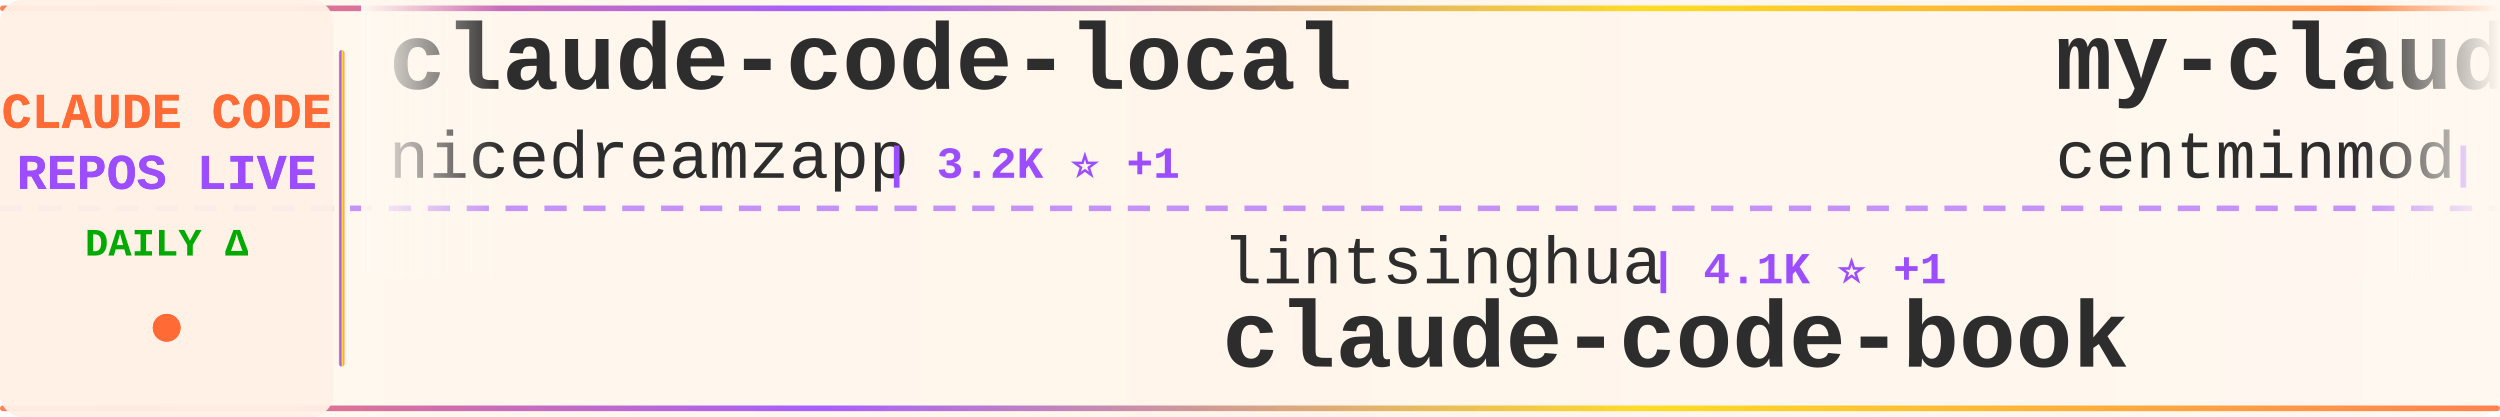
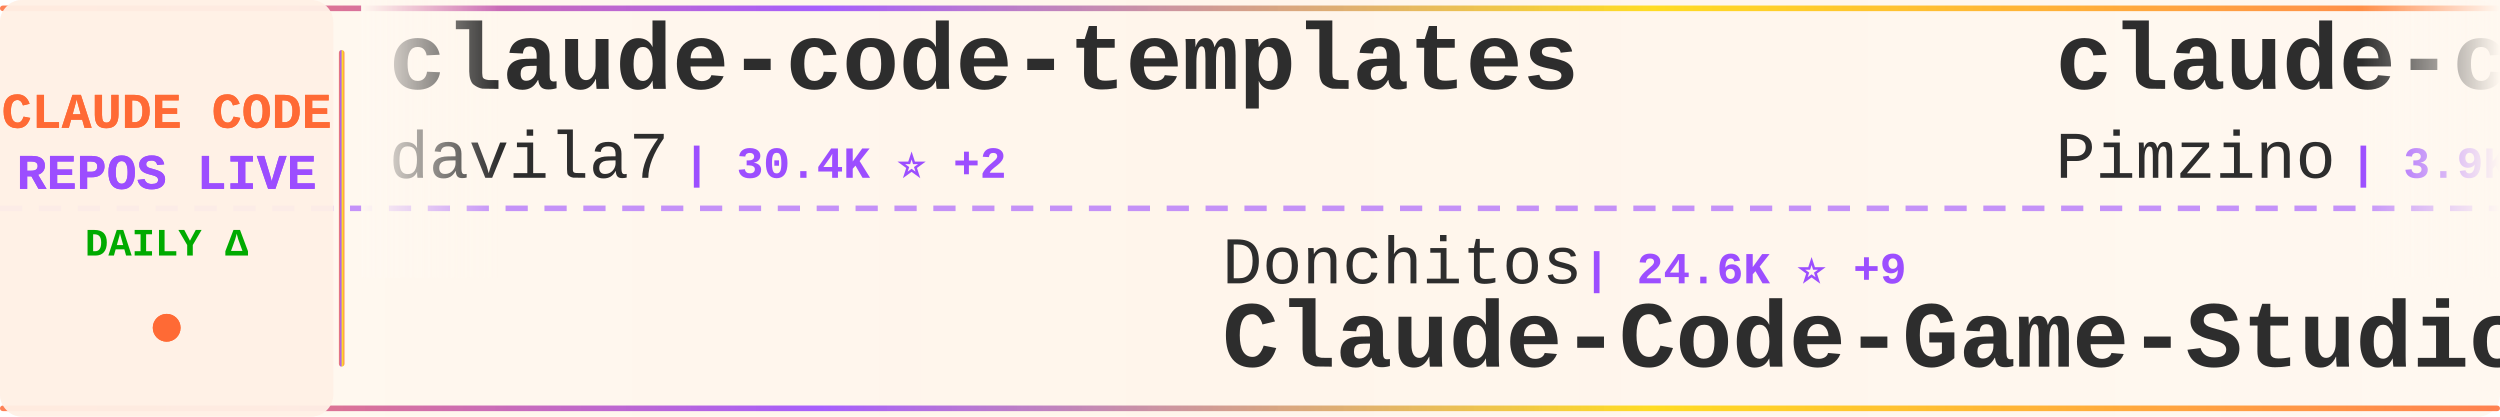
<svg xmlns="http://www.w3.org/2000/svg" width="900" height="150">
  <defs>
    <linearGradient id="tickerBg" x1="0%" y1="0%" x2="100%" y2="0%">
      <stop offset="0%" style="stop-color:#fff8f0;stop-opacity:0.98" />
      <stop offset="50%" style="stop-color:#fff5eb;stop-opacity:1" />
      <stop offset="100%" style="stop-color:#fff8f0;stop-opacity:0.98" />
    </linearGradient>
    <linearGradient id="borderGrad" x1="0%" y1="0%" x2="100%" y2="0%">
      <stop offset="0%" style="stop-color:#FF6B35;stop-opacity:0.85">
        <animate attributeName="stop-opacity" values="0.85;1;0.85" dur="2s" repeatCount="indefinite" />
      </stop>
      <stop offset="33%" style="stop-color:#9C4EFF;stop-opacity:0.9">
        <animate attributeName="stop-opacity" values="0.9;1;0.9" dur="2.2s" repeatCount="indefinite" />
      </stop>
      <stop offset="66%" style="stop-color:#FFD700;stop-opacity:0.85">
        <animate attributeName="stop-opacity" values="0.85;1;0.85" dur="1.8s" repeatCount="indefinite" />
      </stop>
      <stop offset="100%" style="stop-color:#FF6B35;stop-opacity:0.85">
        <animate attributeName="stop-opacity" values="0.85;1;0.85" dur="2s" repeatCount="indefinite" />
      </stop>
    </linearGradient>
    <filter id="textGlow">
      <feGaussianBlur stdDeviation="0.15" result="coloredBlur" />
      <feMerge>
        <feMergeNode in="coloredBlur" />
        <feMergeNode in="SourceGraphic" />
      </feMerge>
    </filter>
    <filter id="metricGlow">
      <feGaussianBlur stdDeviation="0.2" result="coloredBlur" />
      <feMerge>
        <feMergeNode in="coloredBlur" />
        <feMergeNode in="SourceGraphic" />
      </feMerge>
    </filter>
    <linearGradient id="leftFade" x1="0%" y1="0%" x2="100%" y2="0%">
      <stop offset="0%" style="stop-color:#fff8f0;stop-opacity:1" />
      <stop offset="100%" style="stop-color:#fff8f0;stop-opacity:0" />
    </linearGradient>
    <linearGradient id="rightFade" x1="0%" y1="0%" x2="100%" y2="0%">
      <stop offset="0%" style="stop-color:#fff8f0;stop-opacity:0" />
      <stop offset="100%" style="stop-color:#fff8f0;stop-opacity:1" />
    </linearGradient>
  </defs>
  <rect width="900" height="150" fill="url(#tickerBg)" rx="8" />
  <rect x="0" y="2" width="900" height="2" fill="url(#borderGrad)" rx="1" />
  <rect x="0" y="146" width="900" height="2" fill="url(#borderGrad)" rx="1" />
  <line x1="0" y1="75" x2="900" y2="75" stroke="#9C4EFF" stroke-width="2" stroke-dasharray="8 6" opacity="0.6" />
  <rect x="0" y="0" width="120" height="150" fill="#fff0e6" opacity="0.95" rx="8" />
  <text x="60" y="46" font-family="'Courier New', monospace" font-size="18" font-weight="bold" fill="#FF6B35" text-anchor="middle" filter="url(#textGlow)">
    CLAUDE CODE
  </text>
  <text x="60" y="68" font-family="'Courier New', monospace" font-size="18" font-weight="bold" fill="#9C4EFF" text-anchor="middle" filter="url(#textGlow)">
    REPOS LIVE
  </text>
  <text x="60" y="92" font-family="'Courier New', monospace" font-size="14" font-weight="bold" fill="#00aa00" text-anchor="middle">
    DAILY Δ
  </text>
  <circle cx="60" cy="118" r="5" fill="#FF6B35" filter="url(#metricGlow)">
    <animate attributeName="r" values="4;6;4" dur="1.5s" repeatCount="indefinite" />
    <animate attributeName="opacity" values="0.6;1;0.6" dur="1.5s" repeatCount="indefinite" />
  </circle>
  <rect x="122" y="18" width="2" height="114" fill="url(#borderGrad)" rx="1" />
  <clipPath id="tickerClip">
    <rect x="130" y="0" width="770" height="150" />
  </clipPath>
  <g clip-path="url(#tickerClip)">
    <g id="tickerItems">
      <animateTransform attributeName="transform" attributeType="XML" type="translate" from="0 0" to="-3000 0" dur="54s" repeatCount="indefinite" />
      <g transform="translate(0, 0)">
-         <text x="140" y="32" font-family="'Courier New', monospace" font-size="34" font-weight="bold" fill="#2d2d2d">claude-code-local</text>
-         <text x="140" y="64" font-family="'Courier New', monospace" font-size="24" font-weight="normal" fill="#2d2d2d" opacity="1.0">nicedreamzapp</text>
-         <text x="318" y="64" font-family="'Courier New', monospace" font-size="16" font-weight="bold" fill="#9C4EFF"> | 3.2K ⭐ +1</text>
+         <text x="140" y="32" font-family="'Courier New', monospace" font-size="34" font-weight="bold" fill="#2d2d2d">claude-code-templates</text>
+         <text x="140" y="64" font-family="'Courier New', monospace" font-size="24" font-weight="normal" fill="#2d2d2d" opacity="1.0">davila7</text>
+         <text x="246" y="64" font-family="'Courier New', monospace" font-size="16" font-weight="bold" fill="#9C4EFF"> | 30.4K ⭐ +2</text>
      </g>
      <g transform="translate(300, 0)">
-         <text x="140" y="102" font-family="'Courier New', monospace" font-size="24" font-weight="normal" fill="#2d2d2d" opacity="1.0">lintsinghua</text>
-         <text x="294" y="102" font-family="'Courier New', monospace" font-size="16" font-weight="bold" fill="#9C4EFF"> | 4.1K ⭐ +1</text>
-         <text x="140" y="132" font-family="'Courier New', monospace" font-size="34" font-weight="bold" fill="#2d2d2d">claude-code-book</text>
+         <text x="140" y="102" font-family="'Courier New', monospace" font-size="24" font-weight="normal" fill="#2d2d2d" opacity="1.0">Donchitos</text>
+         <text x="270" y="102" font-family="'Courier New', monospace" font-size="16" font-weight="bold" fill="#9C4EFF"> | 24.6K ⭐ +9</text>
+         <text x="140" y="132" font-family="'Courier New', monospace" font-size="34" font-weight="bold" fill="#2d2d2d">Claude-Code-Game-Studios</text>
      </g>
      <g transform="translate(600, 0)">
-         <text x="140" y="32" font-family="'Courier New', monospace" font-size="34" font-weight="bold" fill="#2d2d2d">my-claude-code-setup</text>
-         <text x="140" y="64" font-family="'Courier New', monospace" font-size="24" font-weight="normal" fill="#2d2d2d" opacity="1.0">centminmod</text>
-         <text x="282" y="64" font-family="'Courier New', monospace" font-size="16" font-weight="bold" fill="#9C4EFF"> | 2.6K ⭐</text>
+         <text x="140" y="32" font-family="'Courier New', monospace" font-size="34" font-weight="bold" fill="#2d2d2d">claude-code-spec-workflo...</text>
+         <text x="140" y="64" font-family="'Courier New', monospace" font-size="24" font-weight="normal" fill="#2d2d2d" opacity="1.0">Pimzino</text>
+         <text x="246" y="64" font-family="'Courier New', monospace" font-size="16" font-weight="bold" fill="#9C4EFF"> | 3.9K ⭐</text>
      </g>
      <g transform="translate(900, 0)">
-         <text x="140" y="102" font-family="'Courier New', monospace" font-size="24" font-weight="normal" fill="#2d2d2d" opacity="1.0">oboard</text>
-         <text x="234" y="102" font-family="'Courier New', monospace" font-size="16" font-weight="bold" fill="#9C4EFF"> | 3.3K ⭐</text>
-         <text x="140" y="132" font-family="'Courier New', monospace" font-size="34" font-weight="bold" fill="#2d2d2d">claude-code-rev</text>
+         <text x="140" y="102" font-family="'Courier New', monospace" font-size="24" font-weight="normal" fill="#2d2d2d" opacity="1.0">edmund-io</text>
+         <text x="270" y="102" font-family="'Courier New', monospace" font-size="16" font-weight="bold" fill="#9C4EFF"> | 1.5K ⭐</text>
+         <text x="140" y="132" font-family="'Courier New', monospace" font-size="34" font-weight="bold" fill="#2d2d2d">edmunds-claude-code</text>
      </g>
      <g transform="translate(1200, 0)">
-         <text x="140" y="32" font-family="'Courier New', monospace" font-size="34" font-weight="bold" fill="#2d2d2d">claude-code-settings</text>
-         <text x="140" y="64" font-family="'Courier New', monospace" font-size="24" font-weight="normal" fill="#2d2d2d" opacity="1.0">feiskyer</text>
-         <text x="258" y="64" font-family="'Courier New', monospace" font-size="16" font-weight="bold" fill="#9C4EFF"> | 1.6K ⭐ -1</text>
+         <text x="140" y="32" font-family="'Courier New', monospace" font-size="34" font-weight="bold" fill="#2d2d2d">claude-code-transcripts</text>
+         <text x="140" y="64" font-family="'Courier New', monospace" font-size="24" font-weight="normal" fill="#2d2d2d" opacity="1.0">simonw</text>
+         <text x="234" y="64" font-family="'Courier New', monospace" font-size="16" font-weight="bold" fill="#9C4EFF"> | 1.7K ⭐</text>
      </g>
      <g transform="translate(1500, 0)">
-         <text x="140" y="102" font-family="'Courier New', monospace" font-size="24" font-weight="normal" fill="#2d2d2d" opacity="1.0">affaan-m</text>
-         <text x="258" y="102" font-family="'Courier New', monospace" font-size="16" font-weight="bold" fill="#9C4EFF"> | 243.7K ⭐ +79</text>
-         <text x="140" y="132" font-family="'Courier New', monospace" font-size="34" font-weight="bold" fill="#2d2d2d">ECC</text>
+         <text x="140" y="102" font-family="'Courier New', monospace" font-size="24" font-weight="normal" fill="#2d2d2d" opacity="1.0">fuergaosi233</text>
+         <text x="306" y="102" font-family="'Courier New', monospace" font-size="16" font-weight="bold" fill="#9C4EFF"> | 2.8K ⭐</text>
+         <text x="140" y="132" font-family="'Courier New', monospace" font-size="34" font-weight="bold" fill="#2d2d2d">claude-code-proxy</text>
      </g>
      <g transform="translate(1800, 0)">
-         <text x="140" y="32" font-family="'Courier New', monospace" font-size="34" font-weight="bold" fill="#2d2d2d">claude-code</text>
-         <text x="140" y="64" font-family="'Courier New', monospace" font-size="24" font-weight="normal" fill="#2d2d2d" opacity="1.0">T-Lab-CUHKSZ</text>
-         <text x="306" y="64" font-family="'Courier New', monospace" font-size="16" font-weight="bold" fill="#9C4EFF"> | 328 ⭐</text>
+         <text x="140" y="32" font-family="'Courier New', monospace" font-size="34" font-weight="bold" fill="#2d2d2d">claude-code-prompts</text>
+         <text x="140" y="64" font-family="'Courier New', monospace" font-size="24" font-weight="normal" fill="#2d2d2d" opacity="1.0">repowise-dev</text>
+         <text x="306" y="64" font-family="'Courier New', monospace" font-size="16" font-weight="bold" fill="#9C4EFF"> | 1.2K ⭐</text>
      </g>
      <g transform="translate(2100, 0)">
-         <text x="140" y="102" font-family="'Courier New', monospace" font-size="24" font-weight="normal" fill="#2d2d2d" opacity="1.0">Tinkeringg-Lab</text>
-         <text x="330" y="102" font-family="'Courier New', monospace" font-size="16" font-weight="bold" fill="#9C4EFF"> | 212 ⭐</text>
-         <text x="140" y="132" font-family="'Courier New', monospace" font-size="34" font-weight="bold" fill="#2d2d2d">claude-code</text>
+         <text x="140" y="102" font-family="'Courier New', monospace" font-size="24" font-weight="normal" fill="#2d2d2d" opacity="1.0">guanshan</text>
+         <text x="258" y="102" font-family="'Courier New', monospace" font-size="16" font-weight="bold" fill="#9C4EFF"> | 61 ⭐</text>
+         <text x="140" y="132" font-family="'Courier New', monospace" font-size="34" font-weight="bold" fill="#2d2d2d">ClaudeCode</text>
      </g>
      <g transform="translate(2400, 0)">
-         <text x="140" y="32" font-family="'Courier New', monospace" font-size="34" font-weight="bold" fill="#2d2d2d">claude-code-source-code</text>
-         <text x="140" y="64" font-family="'Courier New', monospace" font-size="24" font-weight="normal" fill="#2d2d2d" opacity="1.0">777genius</text>
-         <text x="270" y="64" font-family="'Courier New', monospace" font-size="16" font-weight="bold" fill="#9C4EFF"> | 927 ⭐</text>
+         <text x="140" y="32" font-family="'Courier New', monospace" font-size="34" font-weight="bold" fill="#2d2d2d">claude-code-engineering</text>
+         <text x="140" y="64" font-family="'Courier New', monospace" font-size="24" font-weight="normal" fill="#2d2d2d" opacity="1.0">huangjia2019</text>
+         <text x="306" y="64" font-family="'Courier New', monospace" font-size="16" font-weight="bold" fill="#9C4EFF"> | 1.1K ⭐</text>
      </g>
      <g transform="translate(2700, 0)">
-         <text x="140" y="102" font-family="'Courier New', monospace" font-size="24" font-weight="normal" fill="#2d2d2d" opacity="1.0">1rgs</text>
-         <text x="210" y="102" font-family="'Courier New', monospace" font-size="16" font-weight="bold" fill="#9C4EFF"> | 3.7K ⭐</text>
-         <text x="140" y="132" font-family="'Courier New', monospace" font-size="34" font-weight="bold" fill="#2d2d2d">claude-code-proxy</text>
+         <text x="140" y="102" font-family="'Courier New', monospace" font-size="24" font-weight="normal" fill="#2d2d2d" opacity="1.0">disler</text>
+         <text x="234" y="102" font-family="'Courier New', monospace" font-size="16" font-weight="bold" fill="#9C4EFF"> | 1.6K ⭐</text>
+         <text x="140" y="132" font-family="'Courier New', monospace" font-size="34" font-weight="bold" fill="#2d2d2d">pi-vs-claude-code</text>
      </g>
      <g transform="translate(3000, 0)">
-         <text x="140" y="32" font-family="'Courier New', monospace" font-size="34" font-weight="bold" fill="#2d2d2d">claude-code-local</text>
-         <text x="140" y="64" font-family="'Courier New', monospace" font-size="24" font-weight="normal" fill="#2d2d2d" opacity="1.0">nicedreamzapp</text>
-         <text x="318" y="64" font-family="'Courier New', monospace" font-size="16" font-weight="bold" fill="#9C4EFF"> | 3.2K ⭐ +1</text>
+         <text x="140" y="32" font-family="'Courier New', monospace" font-size="34" font-weight="bold" fill="#2d2d2d">claude-code-templates</text>
+         <text x="140" y="64" font-family="'Courier New', monospace" font-size="24" font-weight="normal" fill="#2d2d2d" opacity="1.0">davila7</text>
+         <text x="246" y="64" font-family="'Courier New', monospace" font-size="16" font-weight="bold" fill="#9C4EFF"> | 30.4K ⭐ +2</text>
      </g>
      <g transform="translate(3300, 0)">
-         <text x="140" y="102" font-family="'Courier New', monospace" font-size="24" font-weight="normal" fill="#2d2d2d" opacity="1.0">lintsinghua</text>
-         <text x="294" y="102" font-family="'Courier New', monospace" font-size="16" font-weight="bold" fill="#9C4EFF"> | 4.1K ⭐ +1</text>
-         <text x="140" y="132" font-family="'Courier New', monospace" font-size="34" font-weight="bold" fill="#2d2d2d">claude-code-book</text>
+         <text x="140" y="102" font-family="'Courier New', monospace" font-size="24" font-weight="normal" fill="#2d2d2d" opacity="1.0">Donchitos</text>
+         <text x="270" y="102" font-family="'Courier New', monospace" font-size="16" font-weight="bold" fill="#9C4EFF"> | 24.6K ⭐ +9</text>
+         <text x="140" y="132" font-family="'Courier New', monospace" font-size="34" font-weight="bold" fill="#2d2d2d">Claude-Code-Game-Studios</text>
      </g>
      <g transform="translate(3600, 0)">
-         <text x="140" y="32" font-family="'Courier New', monospace" font-size="34" font-weight="bold" fill="#2d2d2d">my-claude-code-setup</text>
-         <text x="140" y="64" font-family="'Courier New', monospace" font-size="24" font-weight="normal" fill="#2d2d2d" opacity="1.0">centminmod</text>
-         <text x="282" y="64" font-family="'Courier New', monospace" font-size="16" font-weight="bold" fill="#9C4EFF"> | 2.6K ⭐</text>
+         <text x="140" y="32" font-family="'Courier New', monospace" font-size="34" font-weight="bold" fill="#2d2d2d">claude-code-spec-workflo...</text>
+         <text x="140" y="64" font-family="'Courier New', monospace" font-size="24" font-weight="normal" fill="#2d2d2d" opacity="1.0">Pimzino</text>
+         <text x="246" y="64" font-family="'Courier New', monospace" font-size="16" font-weight="bold" fill="#9C4EFF"> | 3.9K ⭐</text>
      </g>
      <g transform="translate(3900, 0)">
-         <text x="140" y="102" font-family="'Courier New', monospace" font-size="24" font-weight="normal" fill="#2d2d2d" opacity="1.0">oboard</text>
-         <text x="234" y="102" font-family="'Courier New', monospace" font-size="16" font-weight="bold" fill="#9C4EFF"> | 3.3K ⭐</text>
-         <text x="140" y="132" font-family="'Courier New', monospace" font-size="34" font-weight="bold" fill="#2d2d2d">claude-code-rev</text>
+         <text x="140" y="102" font-family="'Courier New', monospace" font-size="24" font-weight="normal" fill="#2d2d2d" opacity="1.0">edmund-io</text>
+         <text x="270" y="102" font-family="'Courier New', monospace" font-size="16" font-weight="bold" fill="#9C4EFF"> | 1.5K ⭐</text>
+         <text x="140" y="132" font-family="'Courier New', monospace" font-size="34" font-weight="bold" fill="#2d2d2d">edmunds-claude-code</text>
      </g>
    </g>
  </g>
  <rect x="130" y="0" width="50" height="100" fill="url(#leftFade)" />
  <rect x="850" y="0" width="50" height="100" fill="url(#rightFade)" />
</svg>
